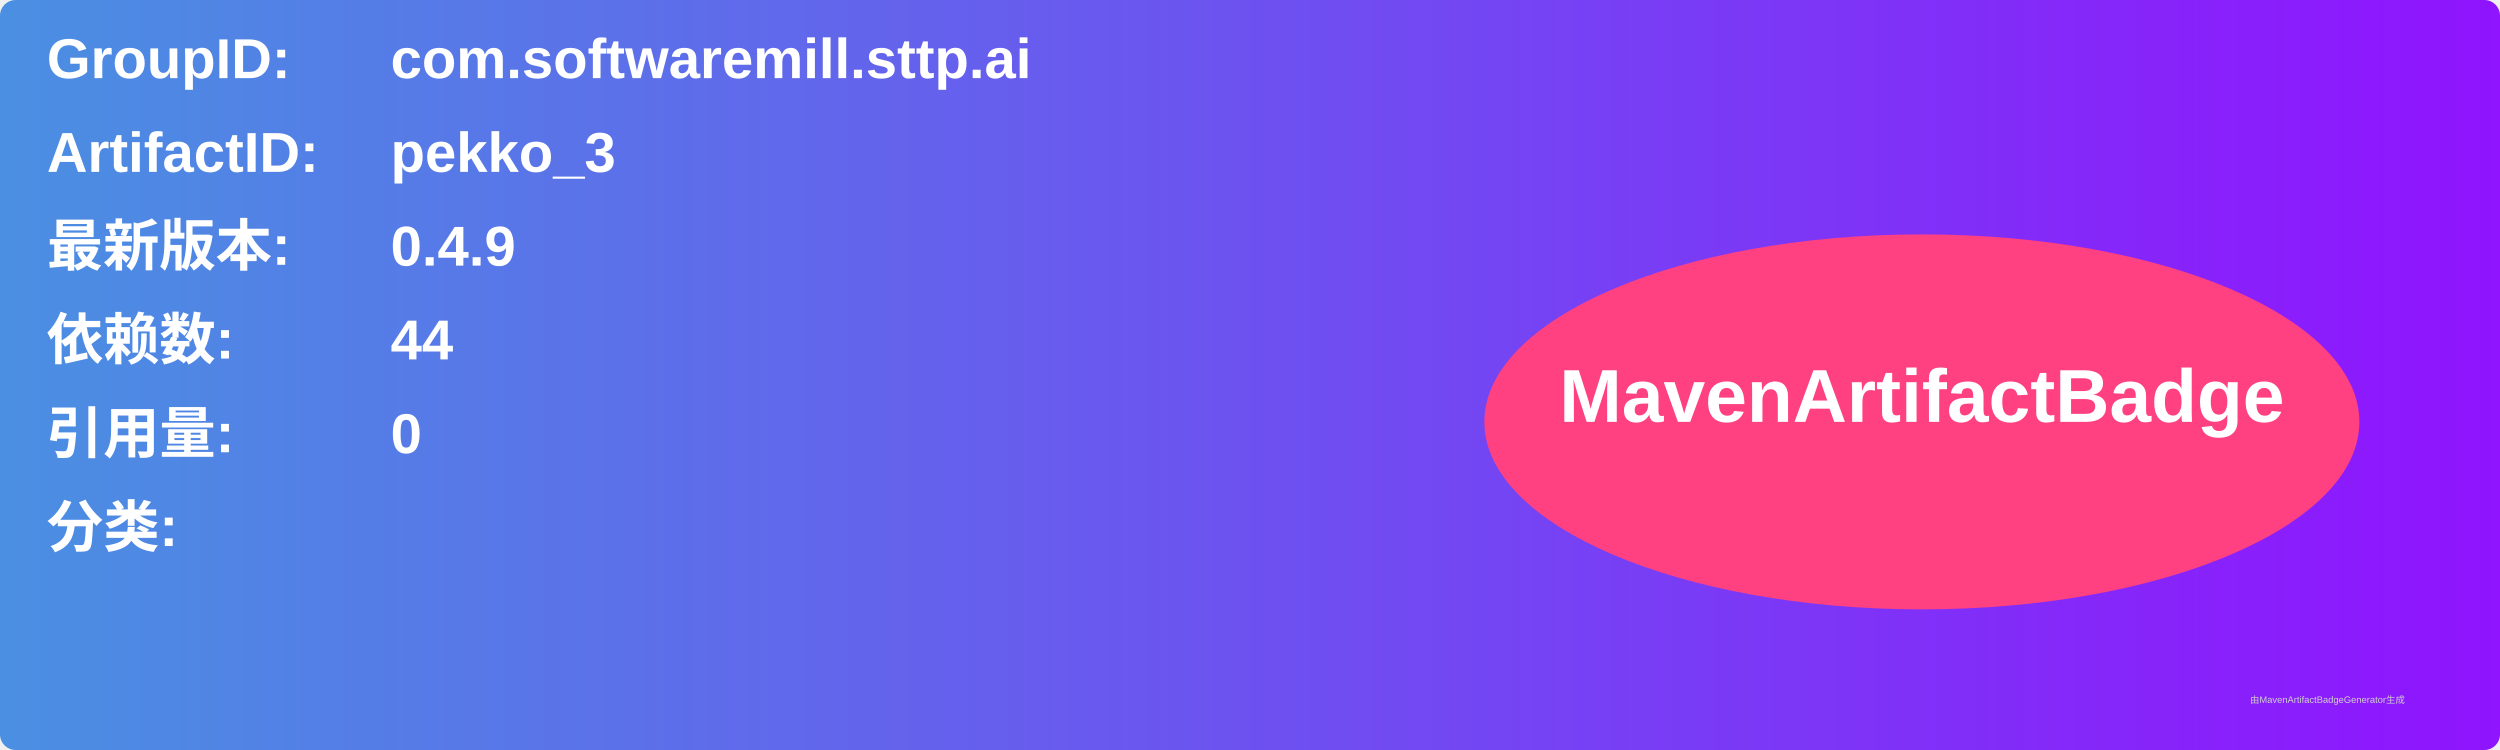
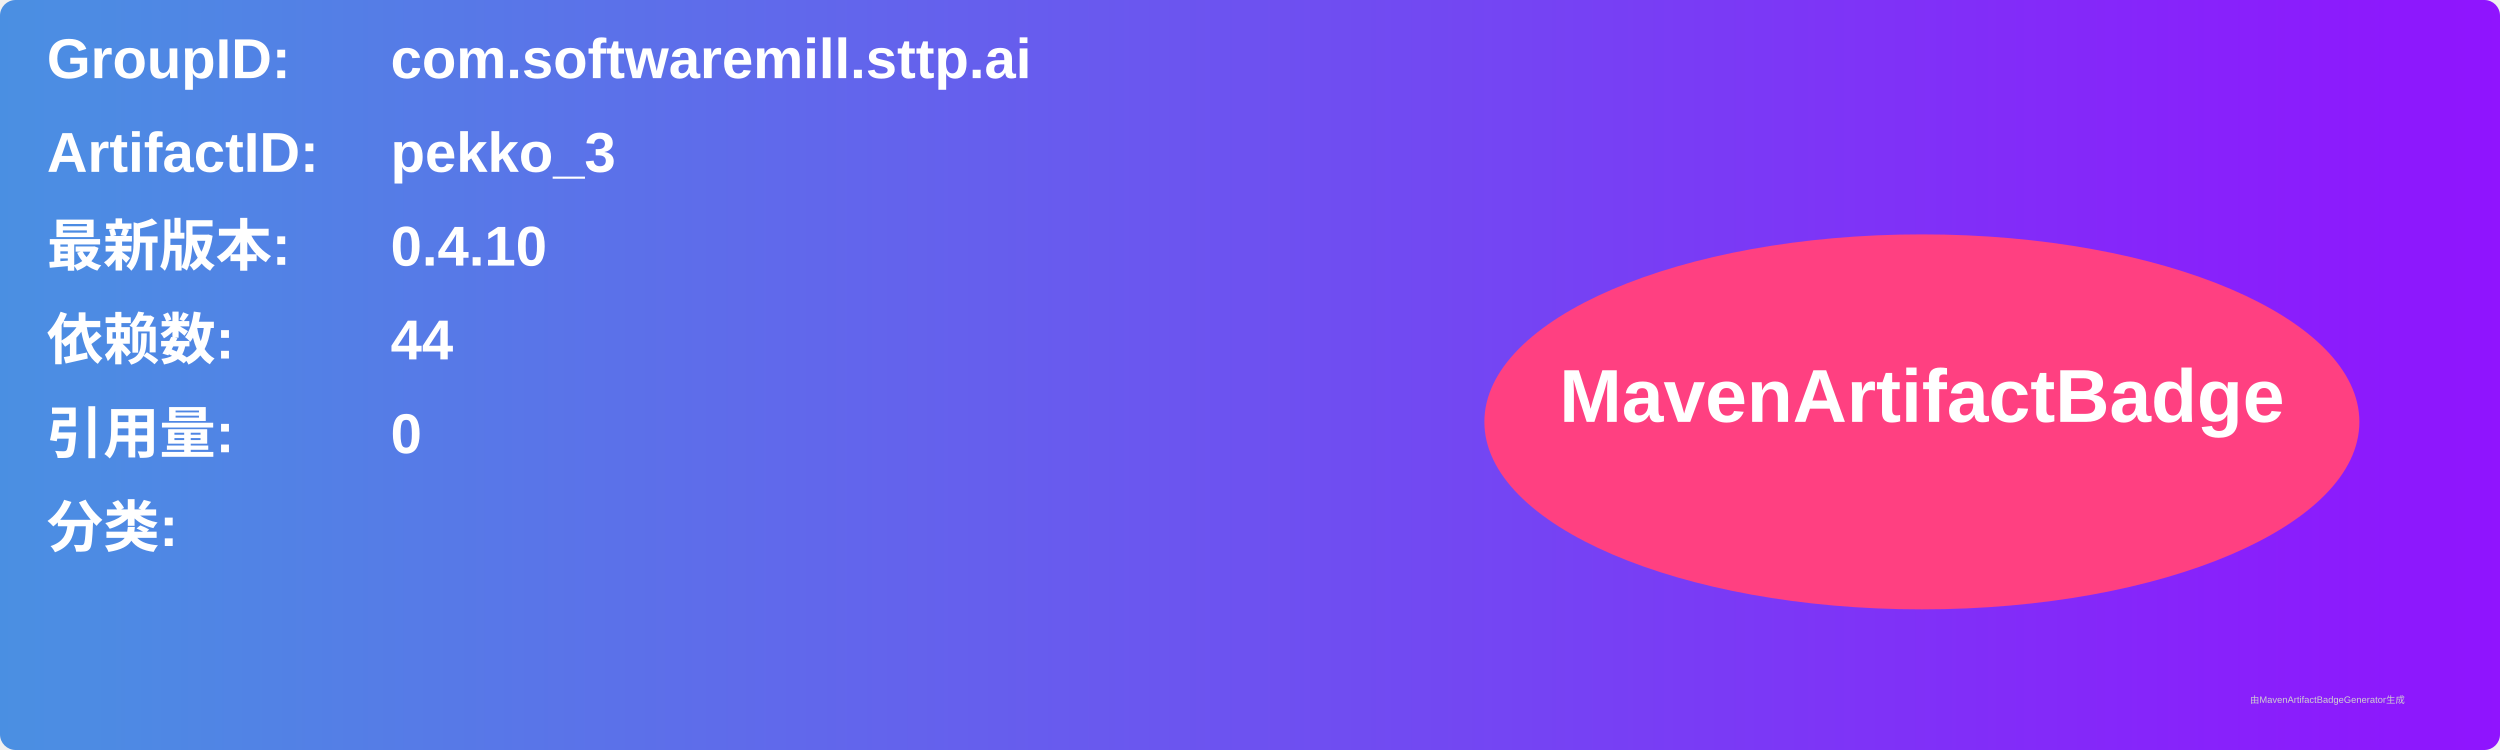
<svg xmlns="http://www.w3.org/2000/svg" width="800" height="240" viewBox="0 0 800 240">
  <linearGradient id="grad" x1="0%" y1="0%" x2="100%" y2="0%">
    <stop offset="0%" stop-color="#4a90e2" />
    <stop offset="100%" stop-color="#9013fe" />
  </linearGradient>
  <rect width="100%" height="100%" rx="5" ry="5" fill="url(#grad)" />
  <g transform="translate(15, 15)">
    <text x="0" y="10" font-family="Arial" font-size="18" fill="white" font-weight="bold" width="260">GroupID:</text>
    <text x="110" y="10" font-family="Arial" font-size="18" fill="white" font-weight="bold" width="460">com.softwaremill.sttp.ai</text>
    <text x="0" y="40" font-family="Arial" font-size="18" fill="white" font-weight="bold" width="260">ArtifactID:</text>
    <text x="110" y="40" font-family="Arial" font-size="18" fill="white" font-weight="bold" width="460">pekko_3</text>
    <text x="0" y="70" font-family="Arial" font-size="18" fill="white" font-weight="bold">最新版本:</text>
    <text x="110" y="70" font-family="Arial" font-size="18" fill="white" font-weight="bold">
-       <tspan font-weight="bold">0.4.9</tspan>
+       <tspan font-weight="bold">0.4.10</tspan>
    </text>
    <text x="0" y="100" font-family="Arial" font-size="18" fill="white" font-weight="bold">依赖数: </text>
    <text x="110" y="100" font-family="Arial" font-size="18" fill="white">
      <tspan font-weight="bold">44</tspan>
    </text>
    <text x="0" y="130" font-family="Arial" font-size="18" fill="white" font-weight="bold">引用量: </text>
    <text x="110" y="130" font-family="Arial" font-size="18" fill="white">
      <tspan font-weight="bold">0</tspan>
    </text>
    <text x="0" y="160" font-family="Arial" font-size="18" fill="white" font-weight="bold">分类:</text>
    <text x="10" y="190" font-family="Arial" font-size="10" fill="white">
      <tspan font-weight="bold" />
    </text>
    <ellipse cx="600" cy="120" rx="140" ry="60" fill="#ff4081" />
    <text x="600" y="120" text-anchor="middle" font-family="Arial" font-size="24" fill="white" font-weight="bold">MavenArtifactBadge</text>
  </g>
  <text x="720" y="225" font-family="Arial" font-size="3" fill="#d0d0d0">由MavenArtifactBadgeGenerator生成</text>
</svg>
